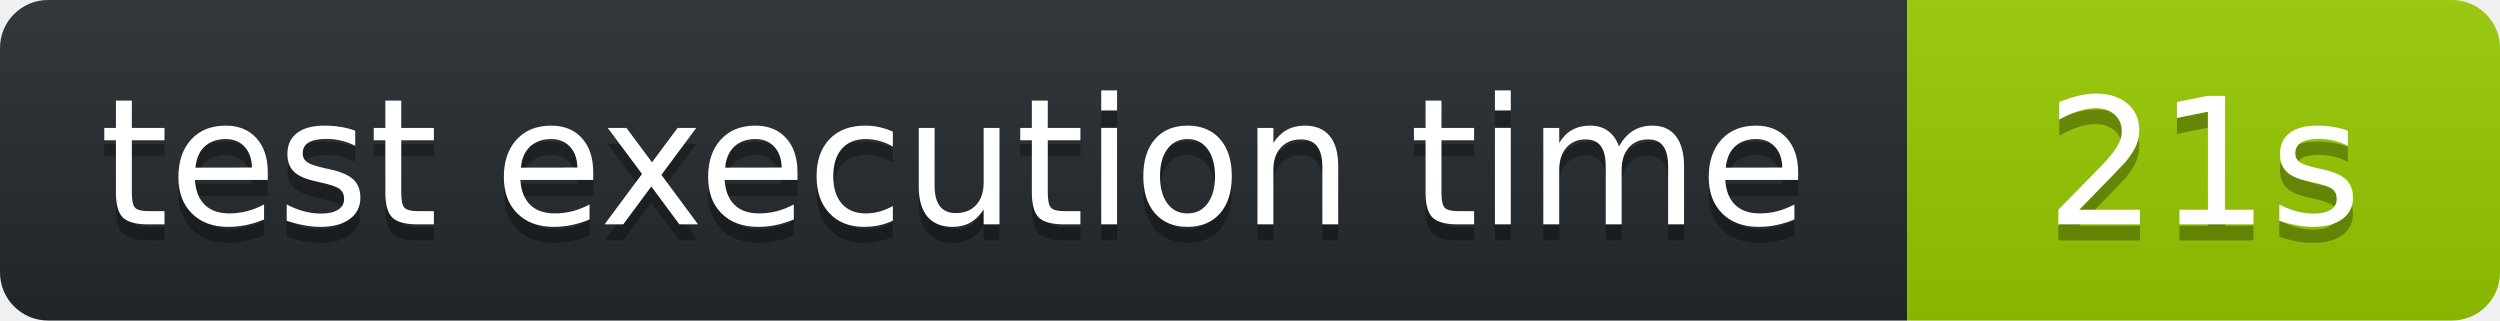
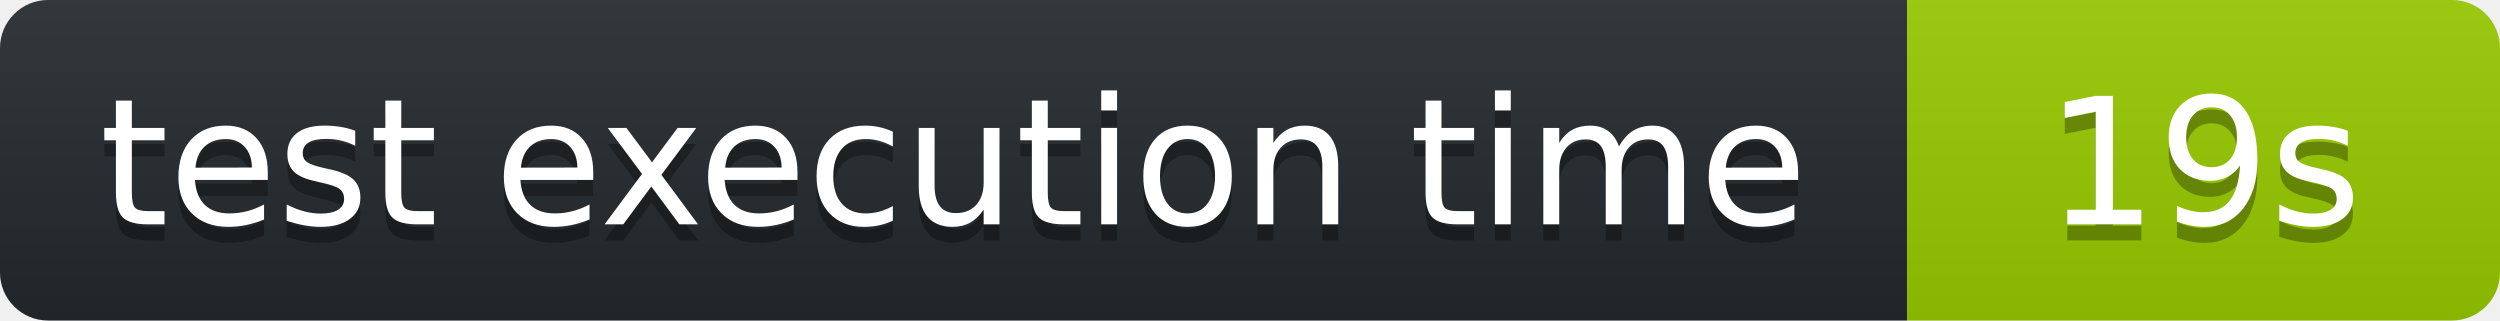
<svg xmlns="http://www.w3.org/2000/svg" width="156" height="20" role="img" aria-label="octocov::badge">
  <linearGradient id="s" x2="0" y2="100%">
    <stop offset="0" stop-color="#bbb" stop-opacity=".1" />
    <stop offset="1" stop-opacity=".1" />
  </linearGradient>
  <clipPath id="r">
    <rect width="156" height="20" rx="3" fill="#fff" />
  </clipPath>
  <g clip-path="url(#r)">
    <rect width="119" height="20" fill="#24292E" />
    <rect x="119" width="37" height="20" fill="#97CA00" />
    <rect width="156" height="20" fill="url(#s)" />
  </g>
  <g fill="#fff" text-anchor="middle" font-family="Verdana,Geneva,DejaVu Sans,sans-serif" text-rendering="geometricPrecision" font-size="110">
    <text aria-hidden="true" x="595" y="150" fill="#010101" fill-opacity=".3" transform="scale(.1)">test execution time</text>
    <text x="595" y="140" transform="scale(.1)" fill="#fff">test execution time</text>
-     <text aria-hidden="true" x="1375" y="150" fill="#010101" fill-opacity=".3" transform="scale(.1)">21s</text>
-     <text x="1375" y="140" transform="scale(.1)" fill="#fff">21s</text>
+     <text aria-hidden="true" x="1375" y="150" fill="#010101" fill-opacity=".3" transform="scale(.1)">19s</text>
+     <text x="1375" y="140" transform="scale(.1)" fill="#fff">19s</text>
  </g>
</svg>
